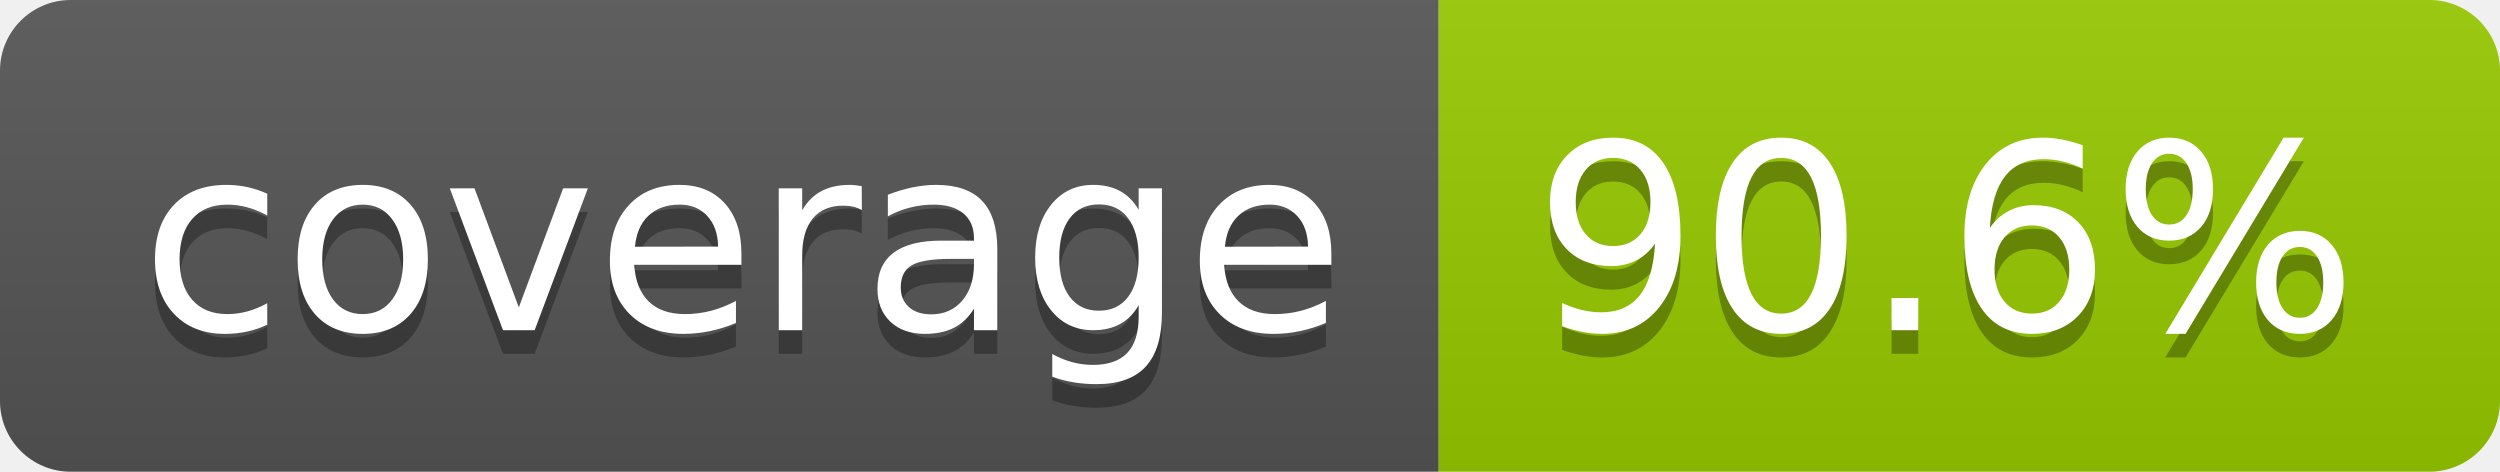
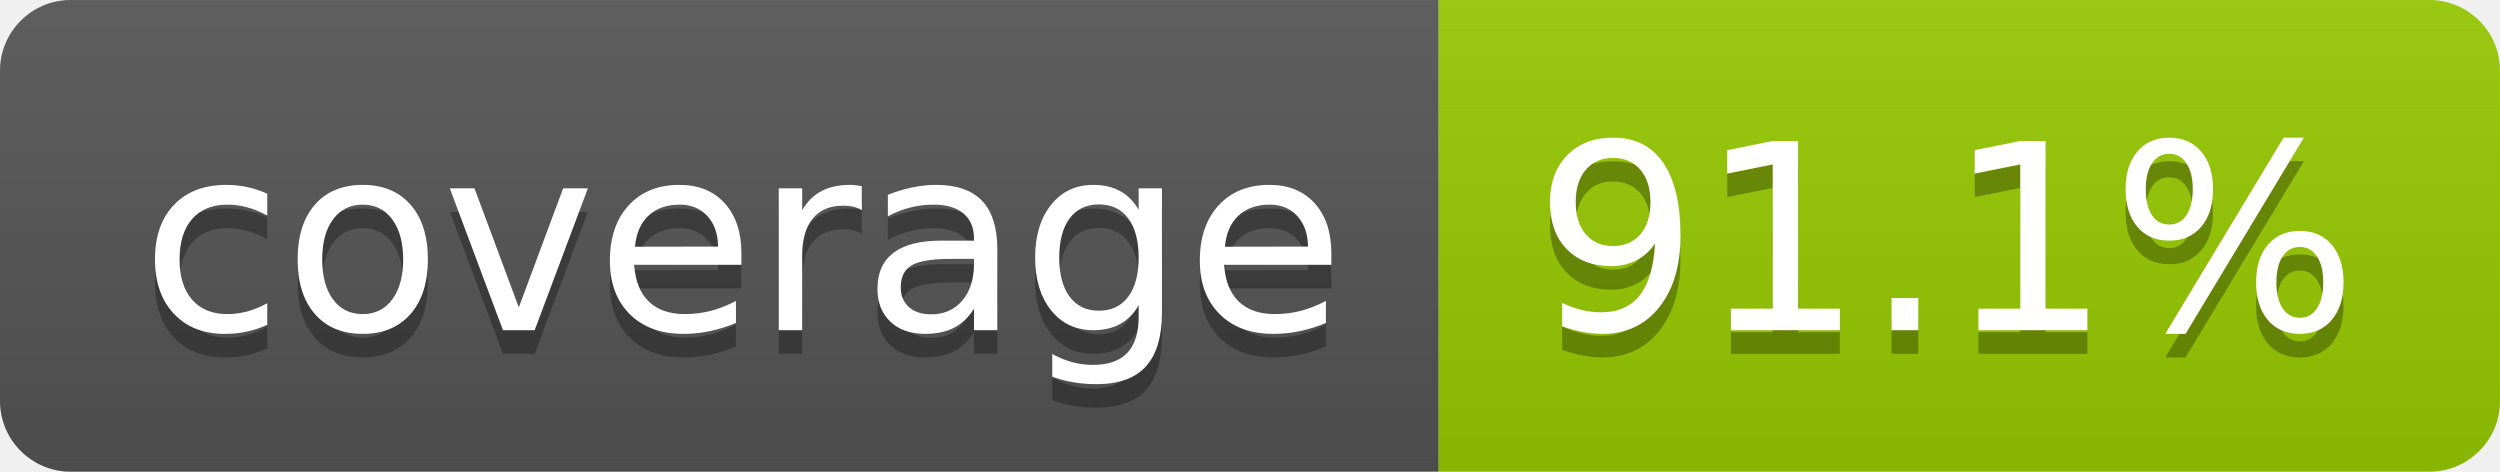
- <svg xmlns="http://www.w3.org/2000/svg" width="106" height="20" role="img" aria-label="coverage: 90.6%">
+ <svg xmlns="http://www.w3.org/2000/svg" width="106" height="20" role="img" aria-label="coverage: 91.1%">
  <linearGradient id="s" x2="0" y2="100%">
    <stop offset="0" stop-color="#bbb" stop-opacity=".1" />
    <stop offset="1" stop-opacity=".1" />
  </linearGradient>
  <clipPath id="r">
    <rect width="106" height="20" rx="3" fill="#fff" />
  </clipPath>
  <g clip-path="url(#r)">
    <rect width="61" height="20" fill="#555" />
    <rect x="61" width="45" height="20" fill="#97ca00" />
    <rect width="106" height="20" fill="url(#s)" />
  </g>
  <g fill="#fff" text-anchor="middle" font-family="Verdana,Geneva,DejaVu Sans,sans-serif" text-rendering="geometricPrecision" font-size="110">
    <text aria-hidden="true" x="315" y="150" fill="#010101" fill-opacity=".3" transform="scale(.1)" textLength="510">coverage</text>
    <text x="315" y="140" transform="scale(.1)" fill="#fff" textLength="510">coverage</text>
-     <text aria-hidden="true" x="825" y="150" fill="#010101" fill-opacity=".3" transform="scale(.1)" textLength="350">90.6%</text>
-     <text x="825" y="140" transform="scale(.1)" fill="#fff" textLength="350">90.6%</text>
+     <text aria-hidden="true" x="825" y="150" fill="#010101" fill-opacity=".3" transform="scale(.1)" textLength="350">91.1%</text>
+     <text x="825" y="140" transform="scale(.1)" fill="#fff" textLength="350">91.1%</text>
  </g>
</svg>
